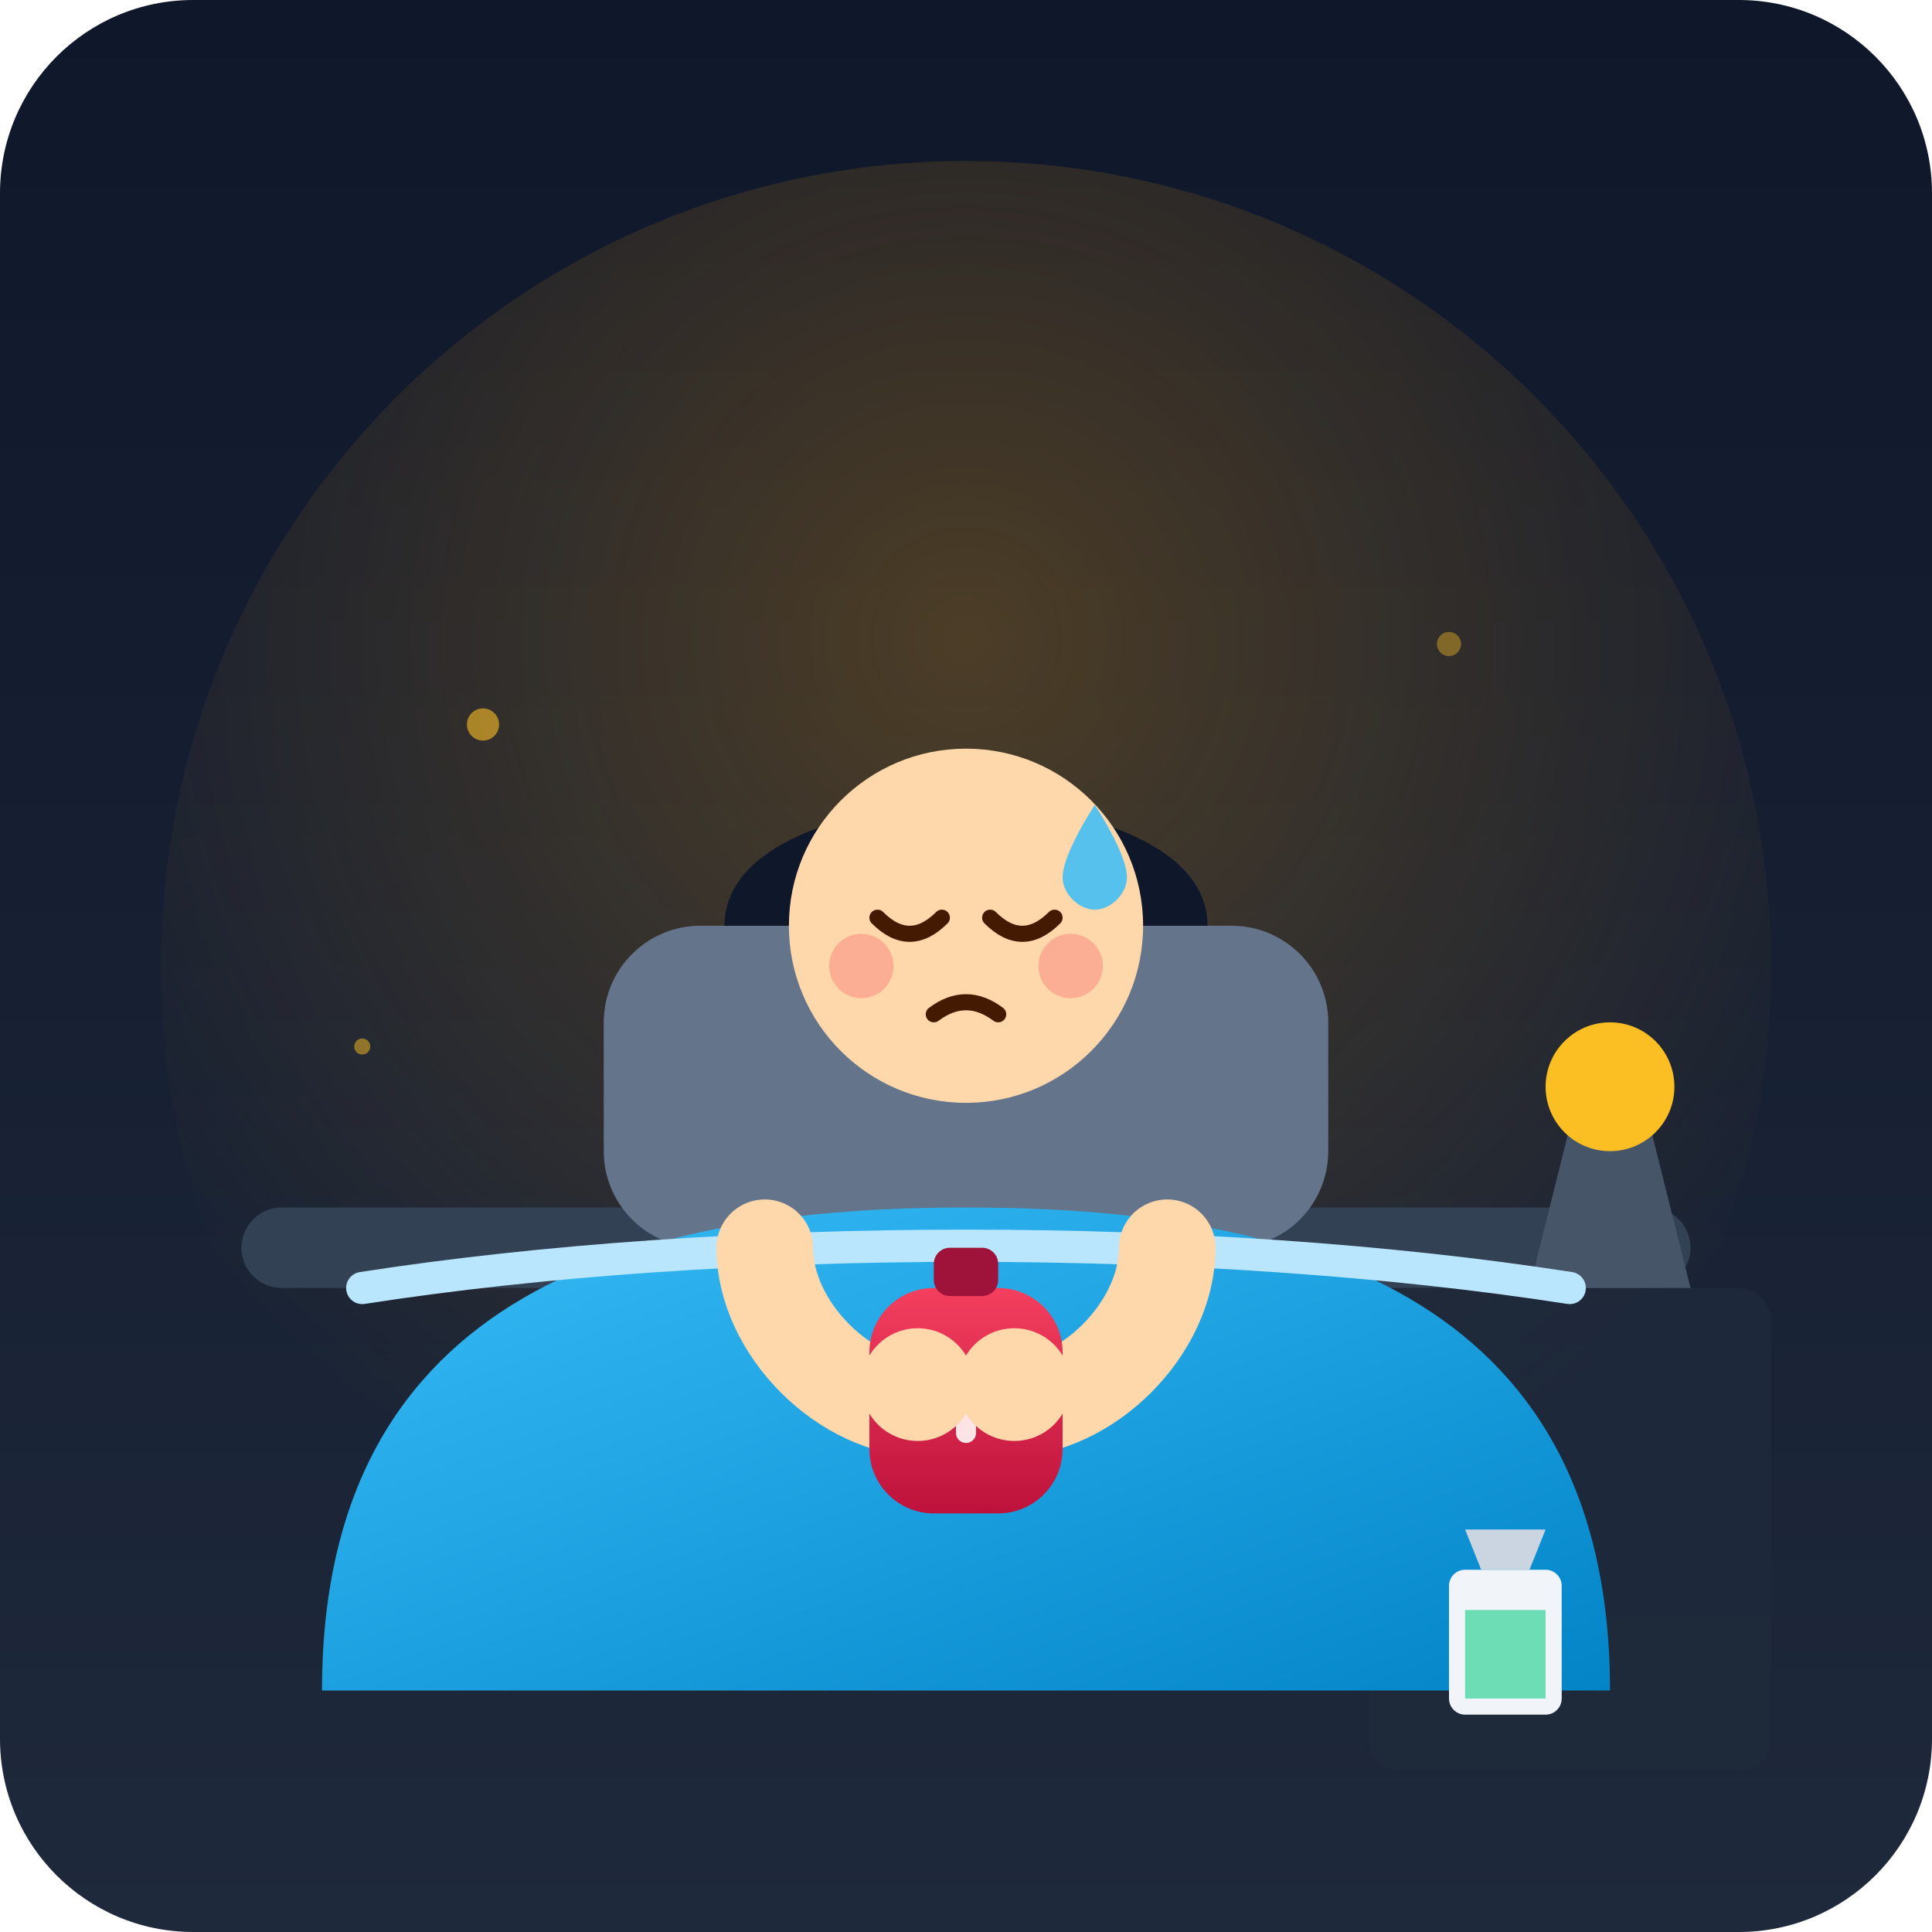
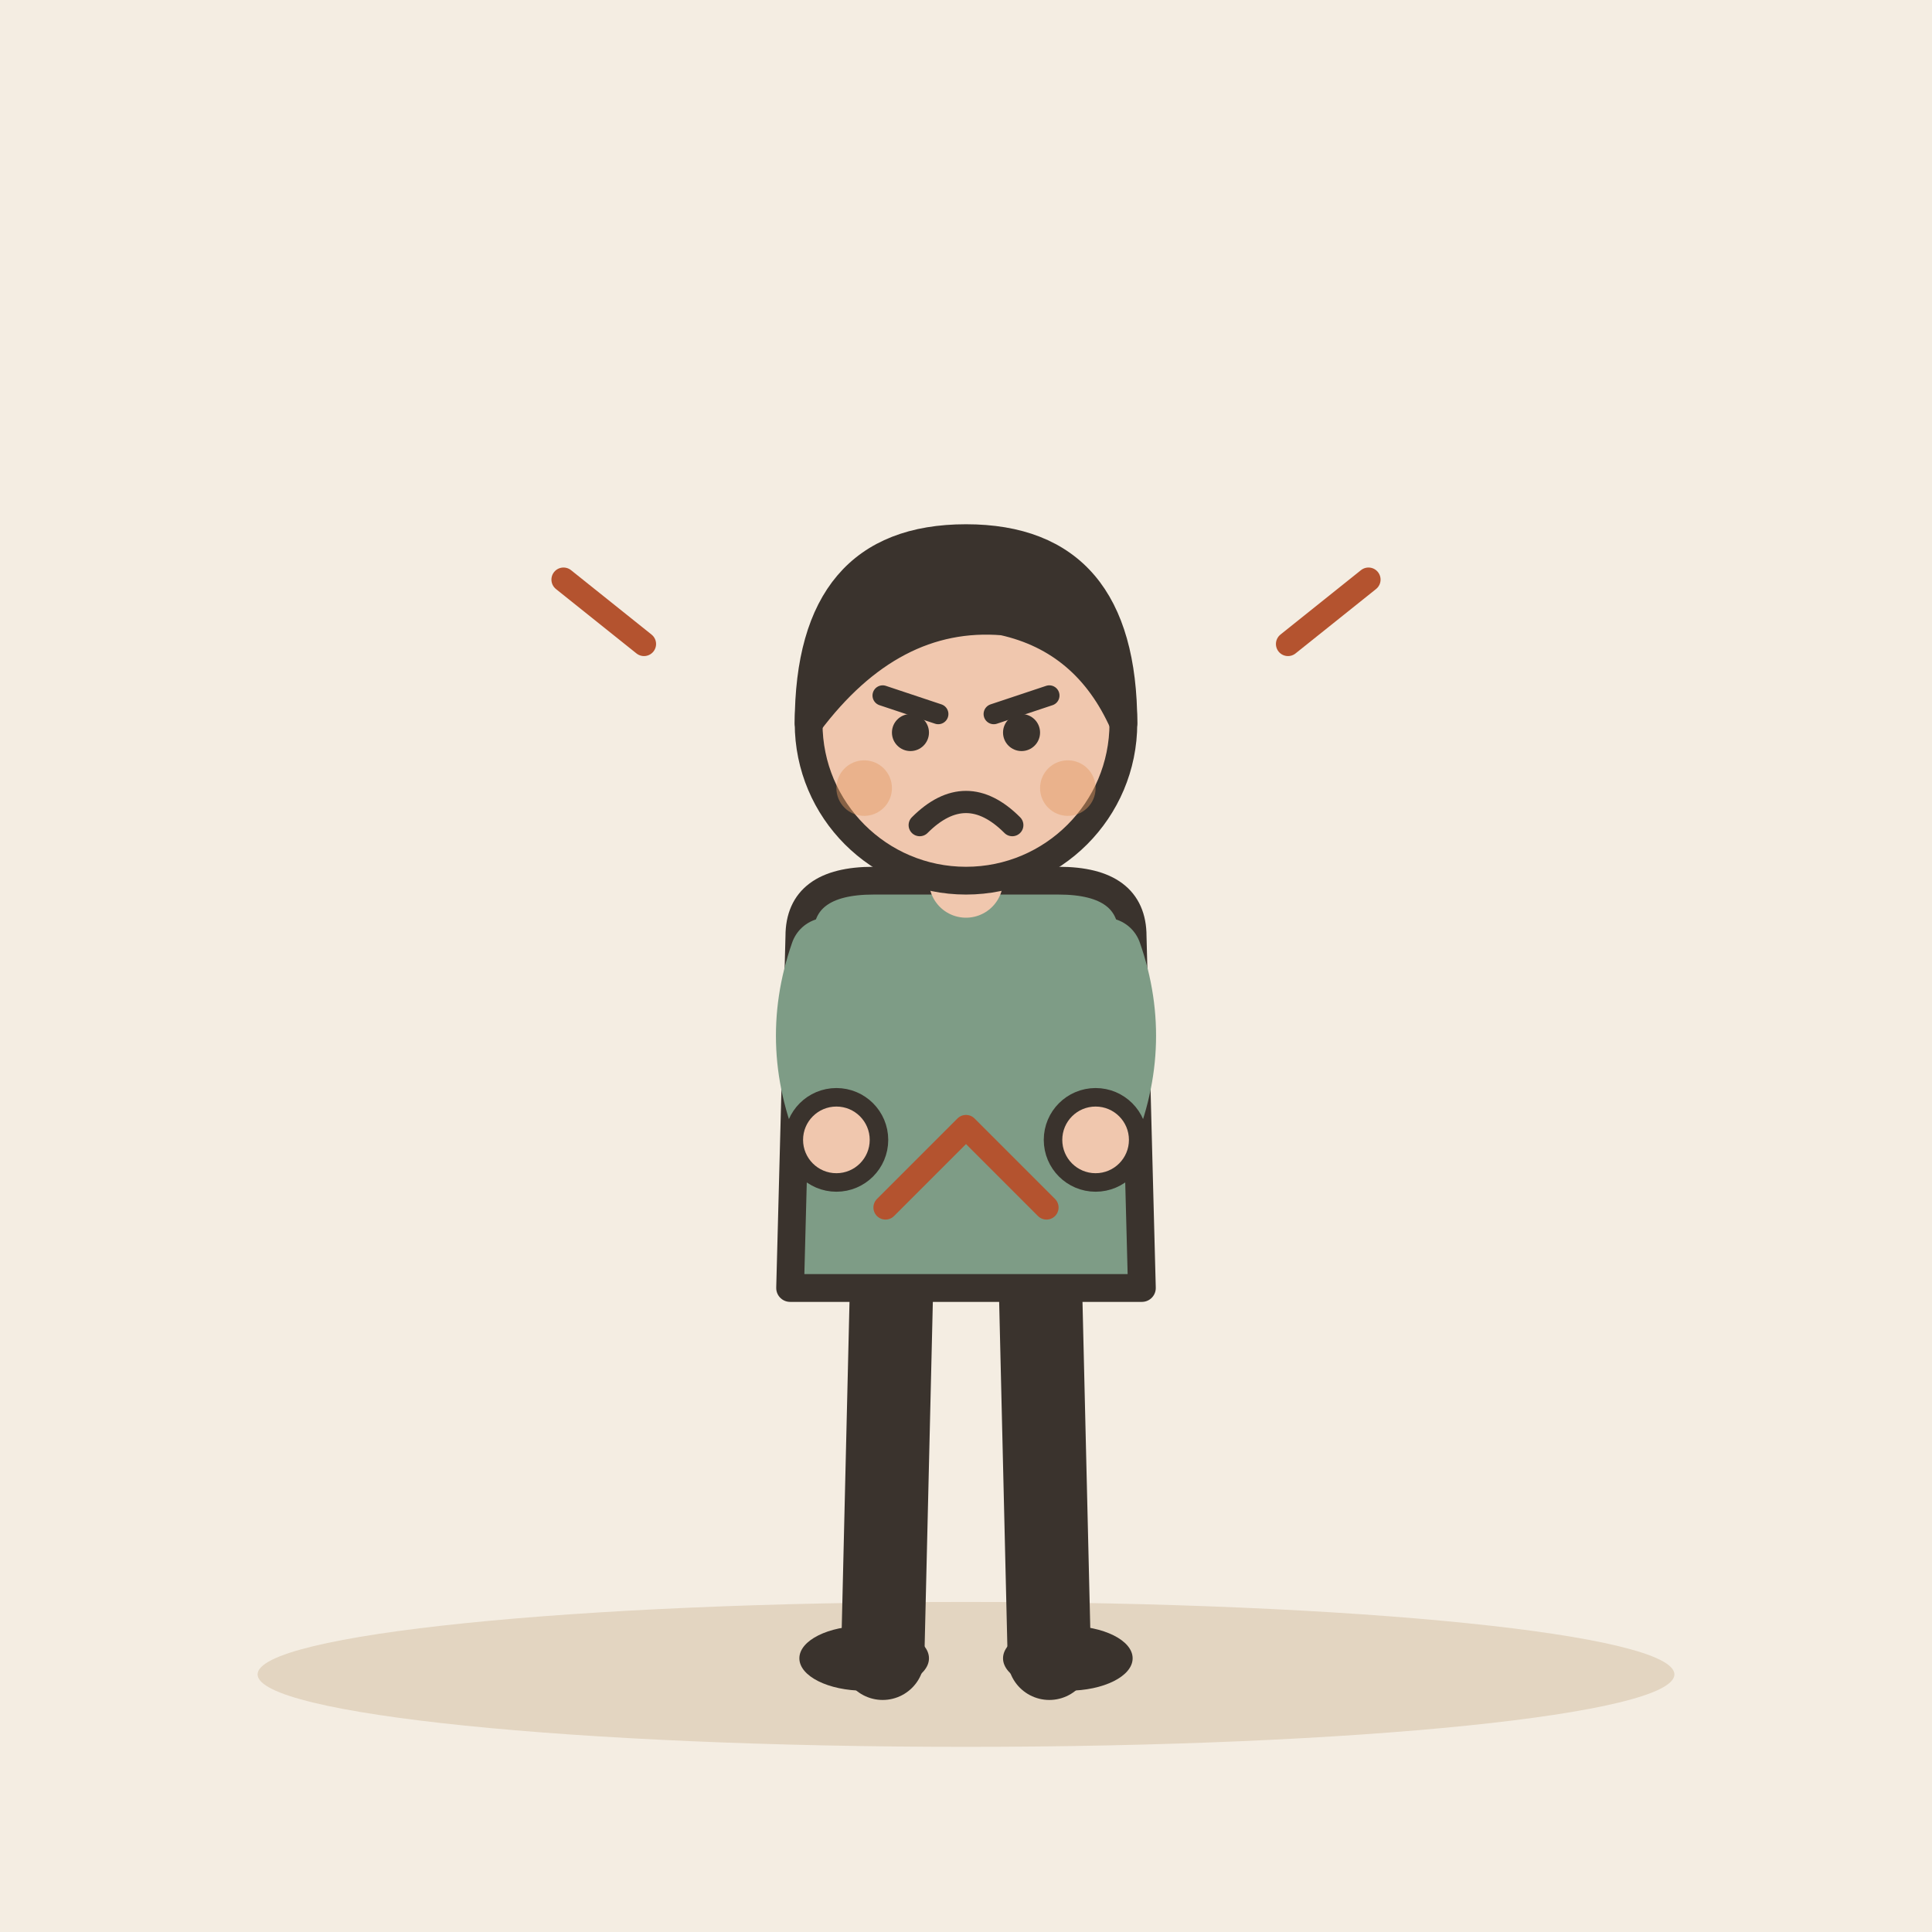
- <svg xmlns="http://www.w3.org/2000/svg" viewBox="0 0 240 240">
-   <defs>
-     <linearGradient id="bgGrad" x1="0" y1="0" x2="0" y2="1">
-       <stop offset="0%" stop-color="#0f172a" />
-       <stop offset="100%" stop-color="#1e293b" />
-     </linearGradient>
-     <radialGradient id="lampGlow" cx="0.5" cy="0.3" r="0.6">
-       <stop offset="0%" stop-color="#f59e0b" stop-opacity="0.25" />
-       <stop offset="100%" stop-color="#f59e0b" stop-opacity="0" />
-     </radialGradient>
-     <linearGradient id="blanketGrad" x1="0" y1="0" x2="1" y2="1">
-       <stop offset="0%" stop-color="#38bdf8" />
-       <stop offset="100%" stop-color="#0284c7" />
-     </linearGradient>
-     <linearGradient id="hotWaterBagGrad" x1="0" y1="0" x2="0" y2="1">
-       <stop offset="0%" stop-color="#f43f5e" />
-       <stop offset="100%" stop-color="#be123c" />
-     </linearGradient>
-   </defs>
-   <rect width="240" height="240" rx="24" fill="url(#bgGrad)" />
-   <circle cx="120" cy="120" r="100" fill="url(#lampGlow)" />
-   <g id="environment">
-     <rect x="30" y="150" width="180" height="10" rx="5" fill="#334155" />
-     <rect x="170" y="160" width="50" height="60" rx="4" fill="#1e293b" opacity="0.8" />
-     <path d="M190,160 L195,140 L205,140 L210,160 Z" fill="#475569" />
-     <circle cx="200" cy="135" r="8" fill="#fbbf24" />
+ <svg xmlns="http://www.w3.org/2000/svg" viewBox="0 0 240 240" data-style="editorial">
+   <rect width="240" height="240" fill="#F4EDE2" />
+   <ellipse cx="120" cy="208" rx="88" ry="9" fill="#E3D5C1" />
+   <g transform="translate(120 206) scale(1.15 1.15)">
+     <path d="M-8 -42L-9 0" stroke="#3A332D" stroke-width="9" stroke-linecap="round" fill="none" />
+     <path d="M8 -42L9 0" stroke="#3A332D" stroke-width="9" stroke-linecap="round" fill="none" />
+     <ellipse cx="-11" cy="0" rx="7" ry="3.5" fill="#3A332D" />
+     <ellipse cx="11" cy="0" rx="7" ry="3.5" fill="#3A332D" />
+     <path d="M-18 -78Q-18 -84 -10 -84L10 -84Q18 -84 18 -78L19 -40L-19 -40Z" fill="#7E9C86" stroke="#3A332D" stroke-width="3" stroke-linecap="round" stroke-linejoin="round" />
+     <path d="M-15 -76Q-18.5 -66 -14 -56" fill="none" stroke="#7E9C86" stroke-width="8" stroke-linecap="round" stroke-linejoin="round" />
+     <circle cx="-14" cy="-56" r="4.6" fill="#F0C7AE" stroke="#3A332D" stroke-linecap="round" stroke-linejoin="round" stroke-width="2" />
+     <path d="M15 -76Q18.5 -66 14 -56" fill="none" stroke="#7E9C86" stroke-width="8" stroke-linecap="round" stroke-linejoin="round" />
+     <circle cx="14" cy="-56" r="4.6" fill="#F0C7AE" stroke="#3A332D" stroke-linecap="round" stroke-linejoin="round" stroke-width="2" />
+     <path d="M0 -84L0 -88" stroke="#F0C7AE" stroke-width="8" stroke-linecap="round" fill="none" />
+     <circle cx="0" cy="-101" r="17" fill="#F0C7AE" stroke="#3A332D" stroke-width="3" stroke-linecap="round" stroke-linejoin="round" />
+     <path d="M-17 -101Q-17 -121 0 -121Q17 -121 17 -101Q13 -110 4 -112Q-8 -113 -17 -101Z" fill="#3A332D" stroke="#3A332D" stroke-width="3" stroke-linecap="round" stroke-linejoin="round" />
+     <path d="M-9 -104L-3 -102" fill="none" stroke="#3A332D" stroke-width="2.2" stroke-linecap="round" stroke-linejoin="round" />
+     <path d="M9 -104L3 -102" fill="none" stroke="#3A332D" stroke-width="2.2" stroke-linecap="round" stroke-linejoin="round" />
+     <circle cx="-6" cy="-100" r="2" fill="#3A332D" />
+     <circle cx="6" cy="-100" r="2" fill="#3A332D" />
+     <path d="M-5 -90Q0 -95 5 -90" fill="none" stroke="#3A332D" stroke-width="2.4" stroke-linecap="round" stroke-linejoin="round" />
+     <circle cx="-11" cy="-94" r="3" fill="#E39A62" opacity="0.45" />
+     <circle cx="11" cy="-94" r="3" fill="#E39A62" opacity="0.45" />
  </g>
-   <g id="character-and-bed">
-     <rect x="75" y="115" width="90" height="40" rx="12" fill="#64748b" />
-     <path d="M40,210 C40,160 80,150 120,150 C160,150 200,160 200,210 Z" fill="url(#blanketGrad)" />
-     <path d="M45,160 C90,153 150,153 195,160" stroke="#bae6fd" stroke-width="4" stroke-linecap="round" fill="none" />
-     <path d="M90,115 C90,95 150,95 150,115 Z" fill="#0f172a" />
-     <circle cx="120" cy="115" r="22" fill="#fed7aa" />
-     <path d="M109,114 Q113,118 117,114" stroke="#451a03" stroke-width="2" stroke-linecap="round" fill="none" />
-     <path d="M123,114 Q127,118 131,114" stroke="#451a03" stroke-width="2" stroke-linecap="round" fill="none" />
-     <path d="M116,126 Q120,123 124,126" stroke="#451a03" stroke-width="2" stroke-linecap="round" fill="none" />
-     <circle cx="107" cy="120" r="4" fill="#f87171" opacity="0.4" />
-     <circle cx="133" cy="120" r="4" fill="#f87171" opacity="0.4" />
-     <path d="M136,100 C136,100 140,106 140,109 C140,111 138,113 136,113 C134,113 132,111 132,109 C132,106 136,100 136,100 Z" fill="#38bdf8" opacity="0.85" />
-     <path d="M95,155 C95,165 105,175 115,175" stroke="#fed7aa" stroke-width="12" stroke-linecap="round" fill="none" />
-     <path d="M145,155 C145,165 135,175 125,175" stroke="#fed7aa" stroke-width="12" stroke-linecap="round" fill="none" />
-     <g transform="translate(108, 160)">
-       <rect x="0" y="0" width="24" height="28" rx="8" fill="url(#hotWaterBagGrad)" />
-       <rect x="8" y="-5" width="8" height="6" rx="2" fill="#9f1239" />
-       <path d="M12,10 L12,18 M8,14 L16,14" stroke="#ffe4e6" stroke-width="2.5" stroke-linecap="round" />
-     </g>
-     <circle cx="114" cy="172" r="7" fill="#fed7aa" />
-     <circle cx="126" cy="172" r="7" fill="#fed7aa" />
-   </g>
-   <g id="foreground-props">
-     <rect x="180" y="195" width="14" height="18" rx="2" fill="#f1f5f9" />
-     <path d="M182,190 L192,190 L190,195 L184,195 Z" fill="#cbd5e1" />
-     <rect x="182" y="200" width="10" height="11" fill="#34d399" opacity="0.7" />
-     <circle cx="60" cy="90" r="2" fill="#fbbf24" opacity="0.6" />
-     <circle cx="180" cy="80" r="1.5" fill="#fbbf24" opacity="0.4" />
-     <circle cx="45" cy="130" r="1" fill="#fbbf24" opacity="0.5" />
+   <path d="M80 80l-10 -8M160 80l10 -8" fill="none" stroke="#B4532F" stroke-width="3" stroke-linecap="round" stroke-linejoin="round" />
+   <g transform="translate(120 150)">
+     <path d="M-10 0l10 -10l10 10" fill="none" stroke="#B4532F" stroke-width="3" stroke-linecap="round" stroke-linejoin="round" />
  </g>
</svg>
